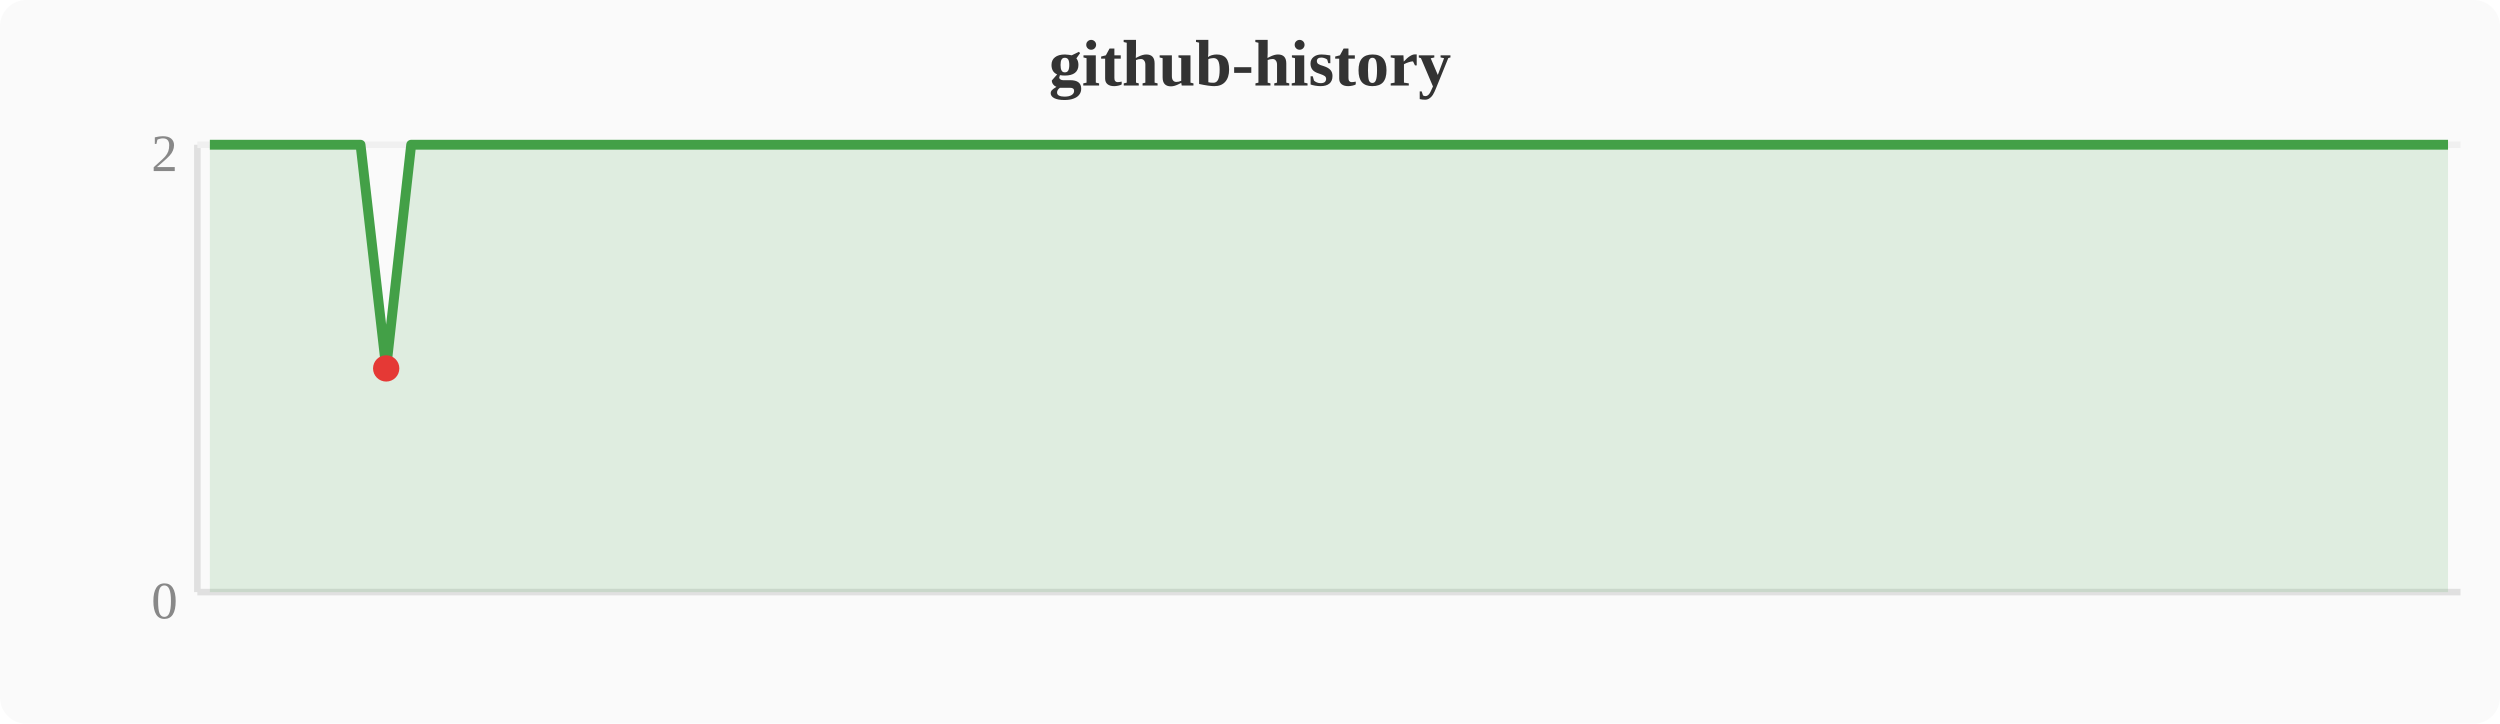
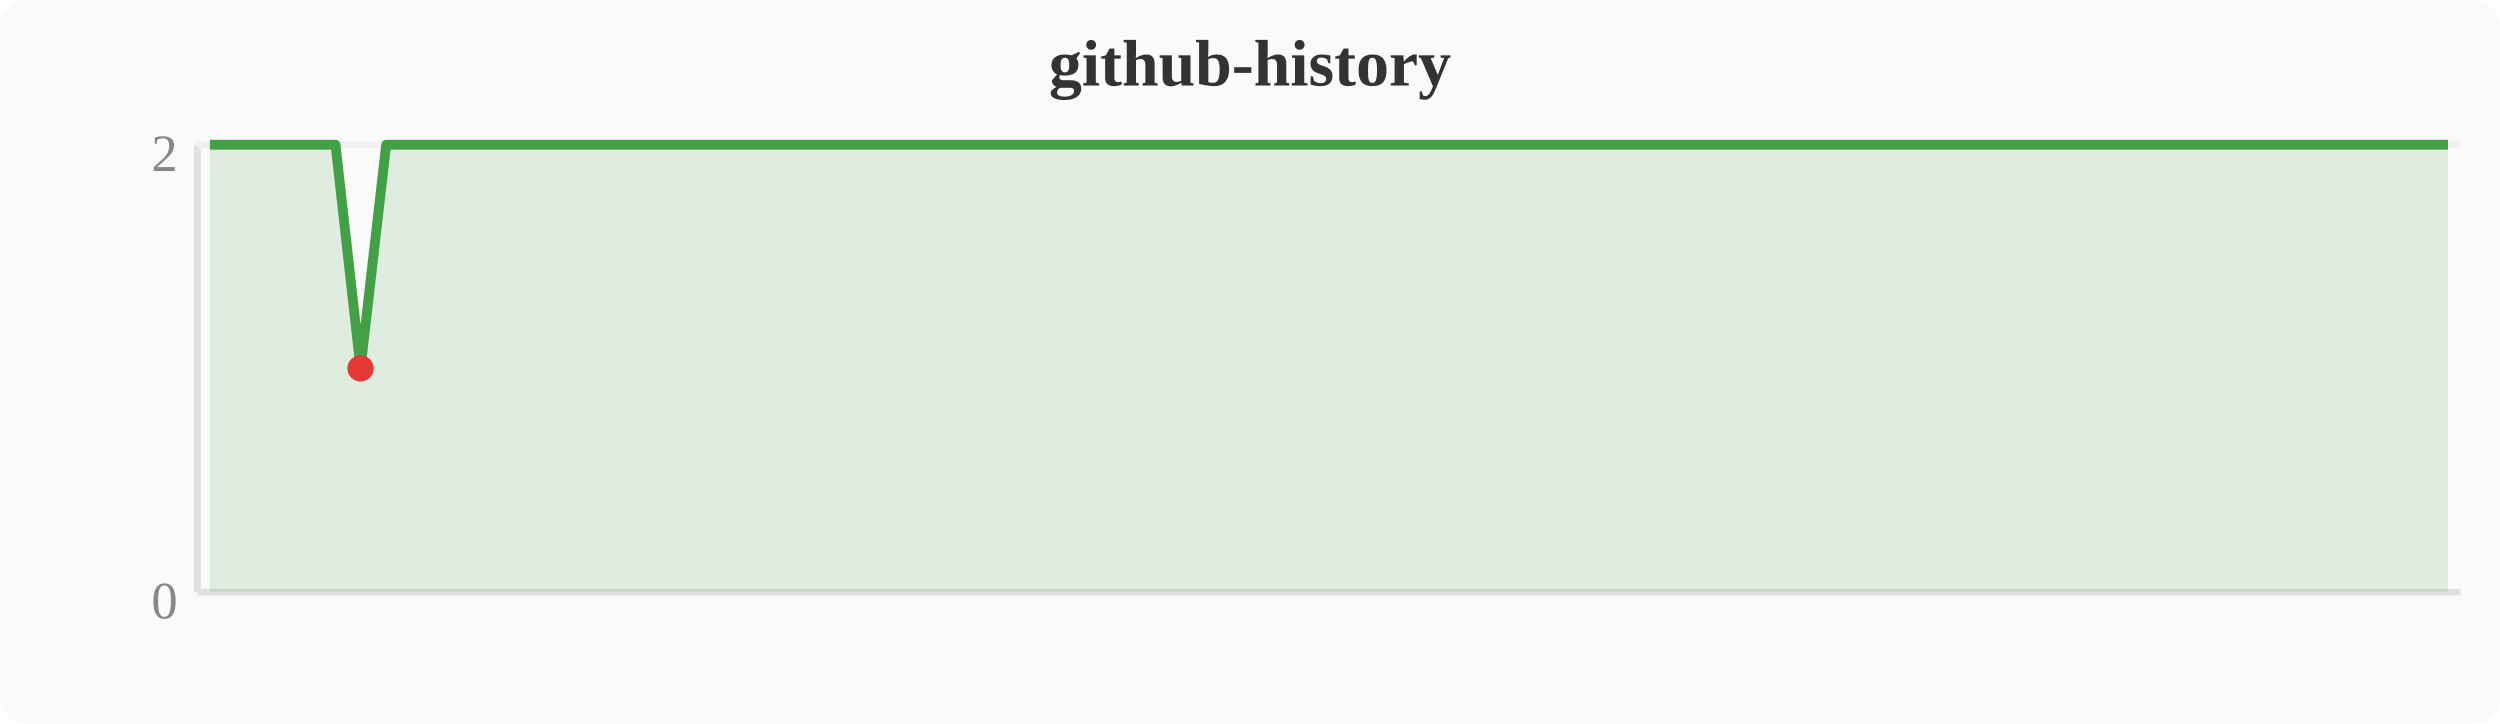
<svg xmlns="http://www.w3.org/2000/svg" width="380" height="110" viewBox="0 0 380 110">
  <rect width="380" height="110" fill="#fafafa" rx="4" />
  <text x="190" y="13" text-anchor="middle" font-size="10" font-weight="bold" fill="#333">github-history</text>
  <line x1="30" y1="22" x2="30" y2="90" stroke="#e0e0e0" stroke-width="1" />
  <line x1="30" y1="90" x2="374" y2="90" stroke="#e0e0e0" stroke-width="1" />
  <line x1="30" y1="22" x2="374" y2="22" stroke="#f0f0f0" stroke-width="1" />
  <text x="27" y="94" text-anchor="end" font-size="8" fill="#888">0</text>
  <text x="27" y="26" text-anchor="end" font-size="8" fill="#888">2</text>
-   <polygon points="31.9,22.0 35.7,22.0 39.6,22.0 43.4,22.0 47.2,22.0 51.0,22.0 54.8,22.0 58.7,56.0 62.5,22.0 66.3,22.0 70.1,22.0 74.0,22.0 77.8,22.0 81.6,22.0 85.4,22.0 89.2,22.0 93.1,22.0 96.9,22.0 100.7,22.0 104.5,22.0 108.4,22.0 112.2,22.0 116.0,22.0 119.8,22.0 123.6,22.0 127.5,22.0 131.3,22.0 135.1,22.0 138.9,22.0 142.8,22.0 146.6,22.0 150.4,22.0 154.2,22.0 158.0,22.0 161.9,22.0 165.7,22.0 169.5,22.0 173.3,22.0 177.2,22.0 181.0,22.0 184.8,22.0 188.6,22.0 192.4,22.0 196.3,22.0 200.1,22.0 203.9,22.0 207.7,22.0 211.6,22.0 215.4,22.0 219.2,22.0 223.0,22.0 226.8,22.0 230.7,22.0 234.5,22.0 238.3,22.0 242.1,22.0 246.0,22.0 249.8,22.0 253.6,22.0 257.4,22.0 261.2,22.0 265.1,22.0 268.9,22.0 272.7,22.0 276.5,22.0 280.4,22.0 284.2,22.0 288.0,22.0 291.8,22.0 295.6,22.0 299.5,22.0 303.3,22.0 307.1,22.0 310.9,22.0 314.8,22.0 318.6,22.0 322.4,22.0 326.2,22.0 330.0,22.0 333.9,22.0 337.7,22.0 341.5,22.0 345.3,22.0 349.2,22.0 353.0,22.0 356.8,22.0 360.6,22.0 364.4,22.0 368.3,22.0 372.1,22.0 372.1,90 31.9,90" fill="#43a047" opacity="0.15" />
-   <polyline points="31.9,22.0 35.7,22.0 39.6,22.0 43.4,22.0 47.2,22.0 51.0,22.0 54.8,22.0 58.7,56.0 62.5,22.0 66.3,22.0 70.1,22.0 74.0,22.0 77.8,22.0 81.6,22.0 85.4,22.0 89.2,22.0 93.1,22.0 96.9,22.0 100.7,22.0 104.5,22.0 108.4,22.0 112.2,22.0 116.0,22.0 119.8,22.0 123.6,22.0 127.5,22.0 131.3,22.0 135.1,22.0 138.9,22.0 142.8,22.0 146.6,22.0 150.4,22.0 154.2,22.0 158.0,22.0 161.9,22.0 165.7,22.0 169.5,22.0 173.3,22.0 177.2,22.0 181.0,22.0 184.8,22.0 188.6,22.0 192.4,22.0 196.3,22.0 200.1,22.0 203.9,22.0 207.7,22.0 211.6,22.0 215.4,22.0 219.2,22.0 223.0,22.0 226.8,22.0 230.7,22.0 234.5,22.0 238.3,22.0 242.1,22.0 246.0,22.0 249.8,22.0 253.6,22.0 257.4,22.0 261.2,22.0 265.1,22.0 268.9,22.0 272.7,22.0 276.5,22.0 280.4,22.0 284.2,22.0 288.0,22.0 291.8,22.0 295.6,22.0 299.5,22.0 303.3,22.0 307.1,22.0 310.9,22.0 314.8,22.0 318.6,22.0 322.4,22.0 326.2,22.0 330.0,22.0 333.9,22.0 337.7,22.0 341.5,22.0 345.3,22.0 349.2,22.0 353.0,22.0 356.8,22.0 360.6,22.0 364.4,22.0 368.3,22.0 372.1,22.0" fill="none" stroke="#43a047" stroke-width="1.5" stroke-linejoin="round" />
-   <circle cx="58.7" cy="56.0" r="2" fill="#e53935" />
+   <polygon points="31.9,22.0 35.7,22.0 39.6,22.0 43.4,22.0 47.2,22.0 51.0,22.0 54.8,56.0 58.7,22.0 62.5,22.0 66.3,22.0 70.1,22.0 74.0,22.0 77.8,22.0 81.6,22.0 85.4,22.0 89.2,22.0 93.1,22.0 96.9,22.0 100.7,22.0 104.5,22.0 108.4,22.0 112.2,22.0 116.0,22.0 119.8,22.0 123.6,22.0 127.5,22.0 131.3,22.0 135.1,22.0 138.9,22.0 142.8,22.0 146.6,22.0 150.4,22.0 154.2,22.0 158.0,22.0 161.9,22.0 165.7,22.0 169.5,22.0 173.3,22.0 177.2,22.0 181.0,22.0 184.8,22.0 188.6,22.0 192.4,22.0 196.3,22.0 200.1,22.0 203.9,22.0 207.7,22.0 211.6,22.0 215.4,22.0 219.2,22.0 223.0,22.0 226.8,22.0 230.7,22.0 234.5,22.0 238.3,22.0 242.1,22.0 246.0,22.0 249.8,22.0 253.6,22.0 257.4,22.0 261.2,22.0 265.1,22.0 268.9,22.0 272.7,22.0 276.5,22.0 280.4,22.0 284.2,22.0 288.0,22.0 291.8,22.0 295.6,22.0 299.5,22.0 303.3,22.0 307.1,22.0 310.9,22.0 314.8,22.0 318.6,22.0 322.4,22.0 326.2,22.0 330.0,22.0 333.9,22.0 337.7,22.0 341.5,22.0 345.3,22.0 349.2,22.0 353.0,22.0 356.8,22.0 360.6,22.0 364.4,22.0 368.3,22.0 372.1,22.0 372.1,90 31.9,90" fill="#43a047" opacity="0.15" />
+   <polyline points="31.9,22.0 35.7,22.0 39.6,22.0 43.4,22.0 47.2,22.0 51.0,22.0 54.8,56.0 58.7,22.0 62.5,22.0 66.3,22.0 70.1,22.0 74.0,22.0 77.8,22.0 81.6,22.0 85.4,22.0 89.2,22.0 93.1,22.0 96.9,22.0 100.7,22.0 104.5,22.0 108.4,22.0 112.2,22.0 116.0,22.0 119.8,22.0 123.6,22.0 127.5,22.0 131.3,22.0 135.1,22.0 138.9,22.0 142.8,22.0 146.6,22.0 150.4,22.0 154.2,22.0 158.0,22.0 161.9,22.0 165.7,22.0 169.5,22.0 173.3,22.0 177.2,22.0 181.0,22.0 184.8,22.0 188.6,22.0 192.4,22.0 196.3,22.0 200.1,22.0 203.9,22.0 207.7,22.0 211.6,22.0 215.4,22.0 219.2,22.0 223.0,22.0 226.8,22.0 230.7,22.0 234.5,22.0 238.3,22.0 242.1,22.0 246.0,22.0 249.8,22.0 253.6,22.0 257.4,22.0 261.2,22.0 265.1,22.0 268.9,22.0 272.7,22.0 276.5,22.0 280.4,22.0 284.2,22.0 288.0,22.0 291.8,22.0 295.6,22.0 299.5,22.0 303.3,22.0 307.1,22.0 310.9,22.0 314.8,22.0 318.6,22.0 322.4,22.0 326.2,22.0 330.0,22.0 333.9,22.0 337.7,22.0 341.5,22.0 345.3,22.0 349.2,22.0 353.0,22.0 356.8,22.0 360.6,22.0 364.4,22.0 368.3,22.0 372.1,22.0" fill="none" stroke="#43a047" stroke-width="1.5" stroke-linejoin="round" />
+   <circle cx="54.8" cy="56.0" r="2" fill="#e53935" />
</svg>
